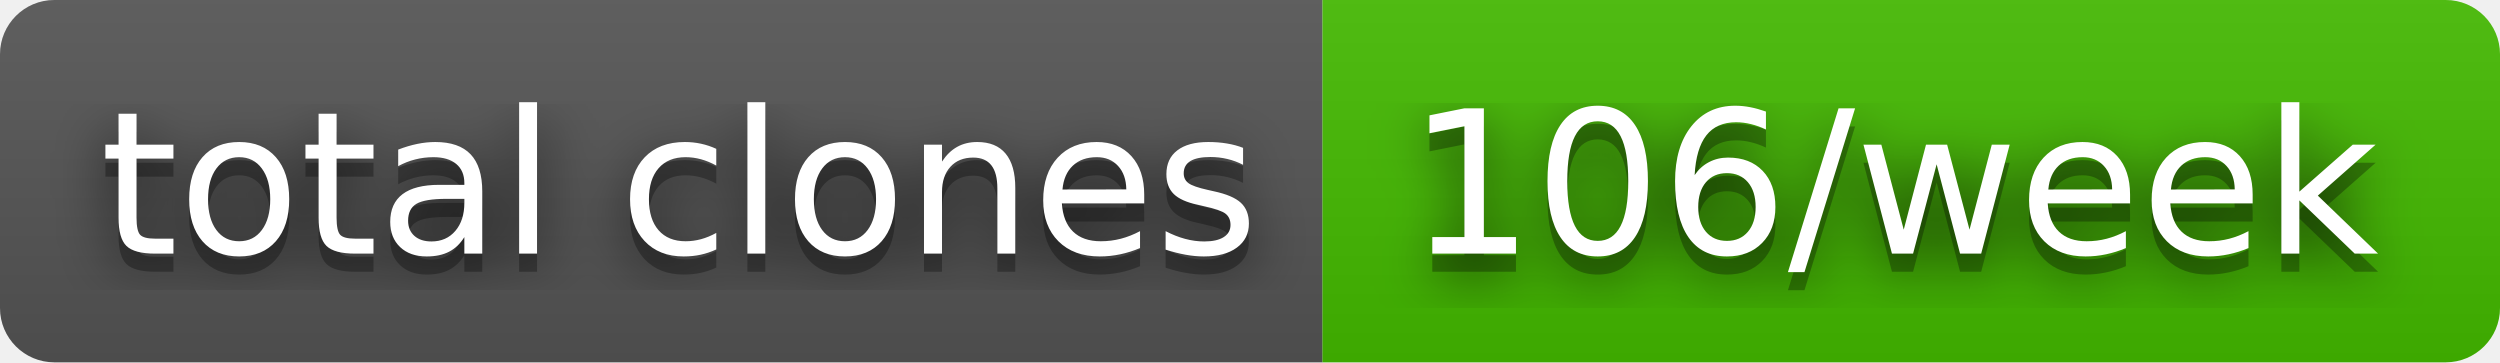
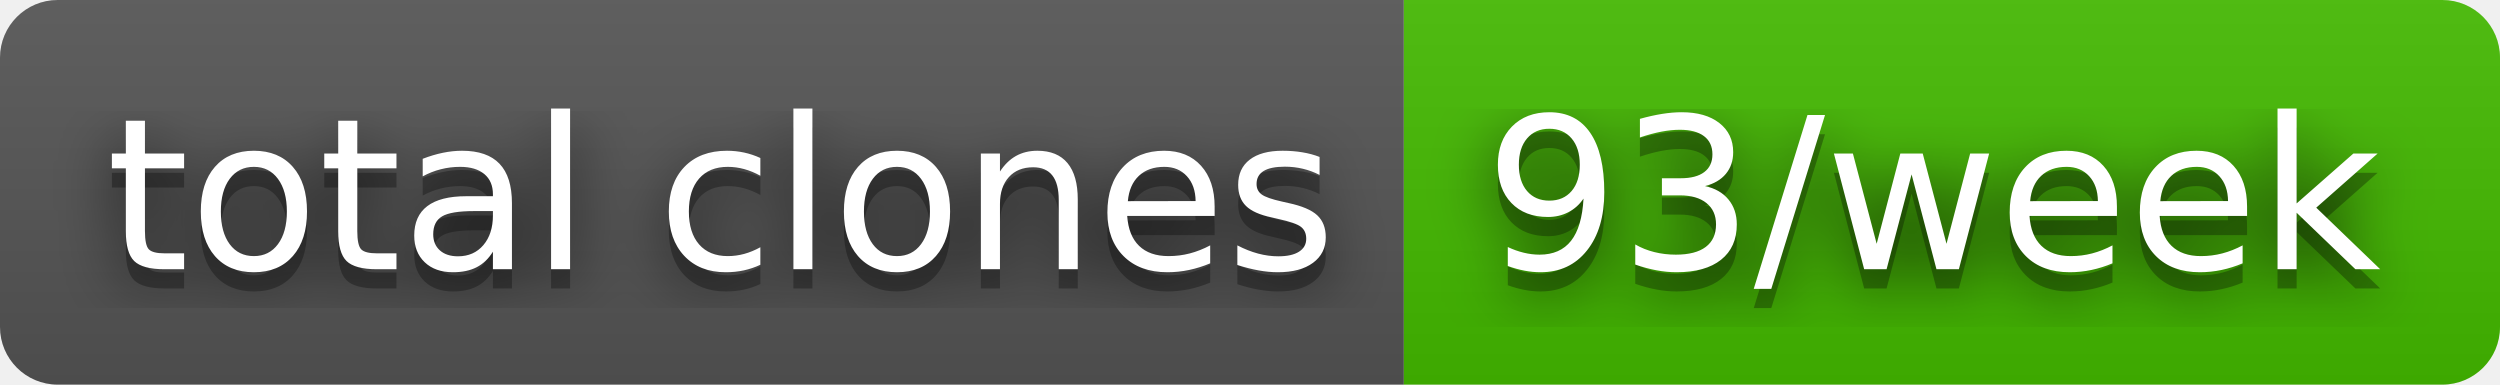
- <svg xmlns="http://www.w3.org/2000/svg" width="138" height="20" role="img" aria-label="total clones: 106/week">
+ <svg xmlns="http://www.w3.org/2000/svg" width="130" height="20" role="img" aria-label="total clones: 93/week">
  <filter id="blur">
    <feGaussianBlur stdDeviation="16" />
  </filter>
  <linearGradient id="s" x2="0" y2="100%">
    <stop offset="0" stop-color="#bbb" stop-opacity=".1" />
    <stop offset="1" stop-opacity=".1" />
  </linearGradient>
  <clipPath id="r">
-     <rect width="138" height="20" rx="3" />
+     <rect width="130" height="20" rx="3" />
  </clipPath>
  <g clip-path="url(#r)">
    <rect width="73" height="20" fill="#555" />
-     <rect x="73" width="65" height="20" fill="#4b0" />
-     <rect width="138" height="20" fill="url(#s)" />
+     <rect x="73" width="57" height="20" fill="#4b0" />
+     <rect width="130" height="20" fill="url(#s)" />
  </g>
  <g fill="#fff" text-anchor="middle" font-family="Verdana,Geneva,DejaVu Sans,sans-serif" text-rendering="geometricPrecision" font-size="110">
    <g transform="scale(.1)">
      <g aria-hidden="true" fill="#010101">
        <text x="375" y="150" fill-opacity=".8" filter="url(#blur)" textLength="630">total clones</text>
        <text x="375" y="150" fill-opacity=".3" textLength="630">total clones</text>
      </g>
      <text x="375" y="140" textLength="630">total clones</text>
    </g>
    <g transform="scale(.1)">
      <g aria-hidden="true" fill="#010101">
-         <text x="1045" y="150" fill-opacity=".8" filter="url(#blur)" textLength="550">106/week</text>
-         <text x="1045" y="150" fill-opacity=".3" textLength="550">106/week</text>
+         <text x="1005" y="150" fill-opacity=".8" filter="url(#blur)" textLength="470">93/week</text>
+         <text x="1005" y="150" fill-opacity=".3" textLength="470">93/week</text>
      </g>
-       <text x="1045" y="140" textLength="550">106/week</text>
+       <text x="1005" y="140" textLength="470">93/week</text>
    </g>
  </g>
</svg>
